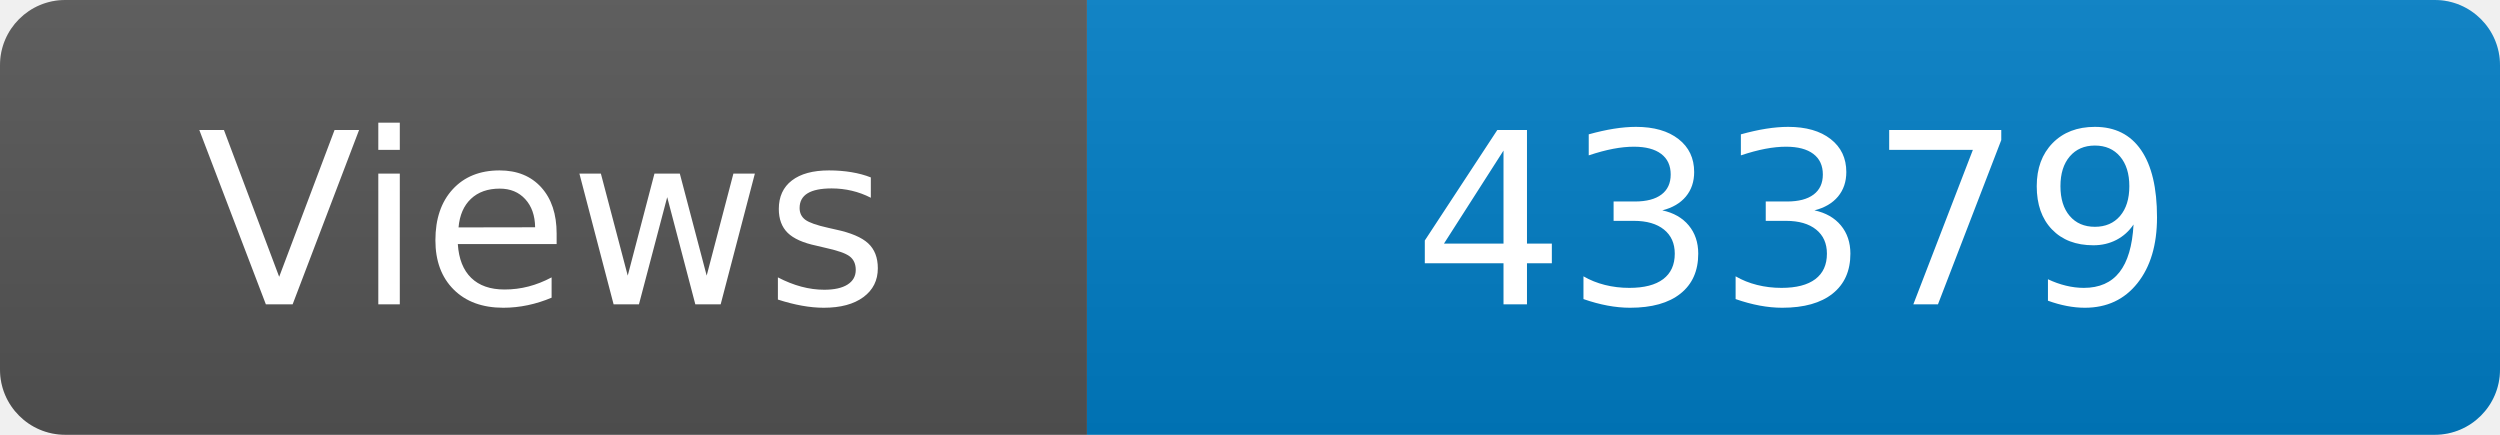
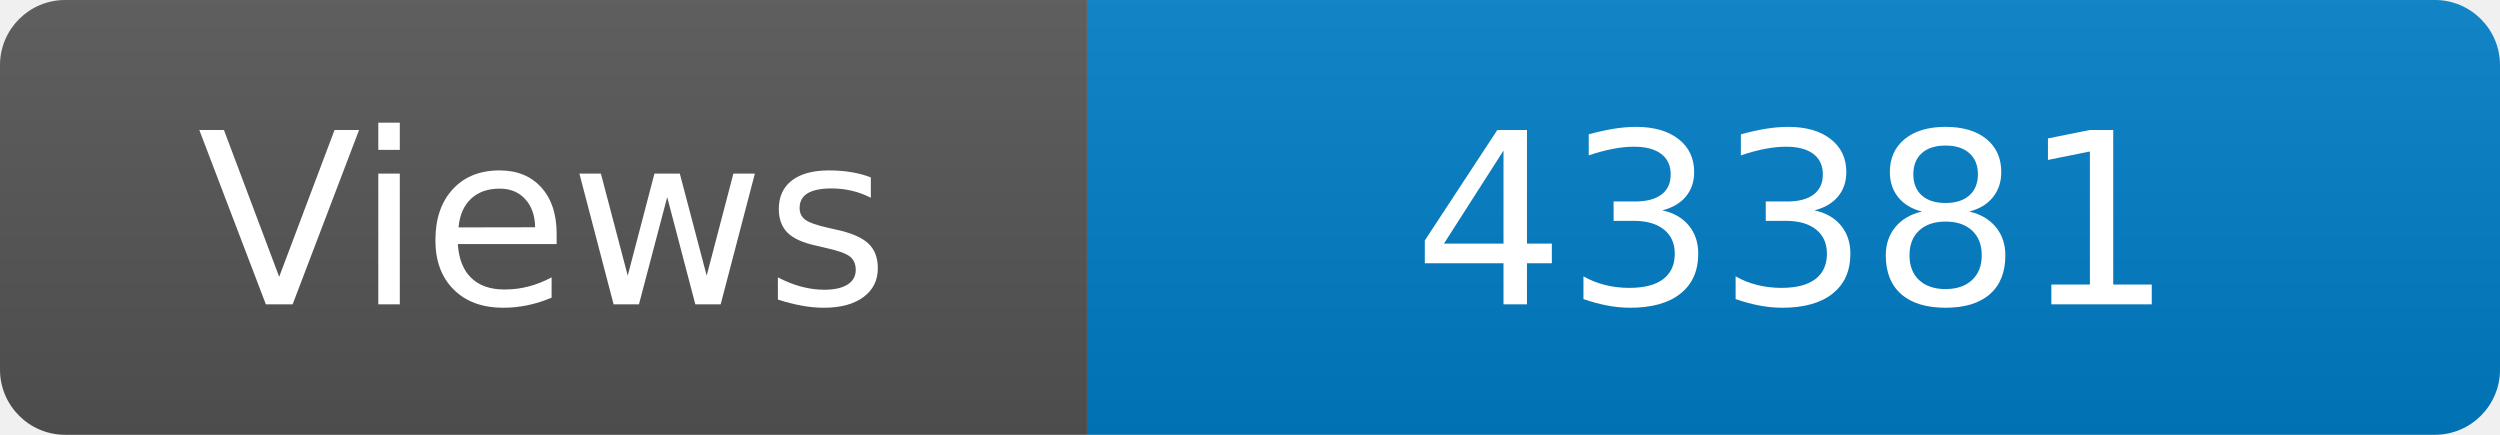
<svg xmlns="http://www.w3.org/2000/svg" width="115" height="20" role="img" aria-label="Maintained?: yes">
  <linearGradient id="s" x2="0" y2="100%">
    <stop offset="0" stop-color="#bbb" stop-opacity=".1" />
    <stop offset="1" stop-opacity=".1" />
  </linearGradient>
  <clipPath id="r">
    <rect width="115" height="20" rx="3" fill="#fff" />
  </clipPath>
  <g clip-path="url(#r)">
    <rect width="50" height="20" fill="#555" />
    <rect x="50" width="160" height="20" fill="#007ec6" />
    <rect width="115" height="20" fill="url(#s)" />
  </g>
  <g fill="#fff" text-anchor="middle" font-family="Verdana,Geneva,DejaVu Sans,sans-serif" font-size="110">
    <text x="250" y="140" transform="scale(.1)" fill="#fff">Views</text>
-     <text x="825" y="140" transform="scale(.1)" fill="#fff">43379</text>
+     <text x="825" y="140" transform="scale(.1)" fill="#fff">43381</text>
  </g>
</svg>
